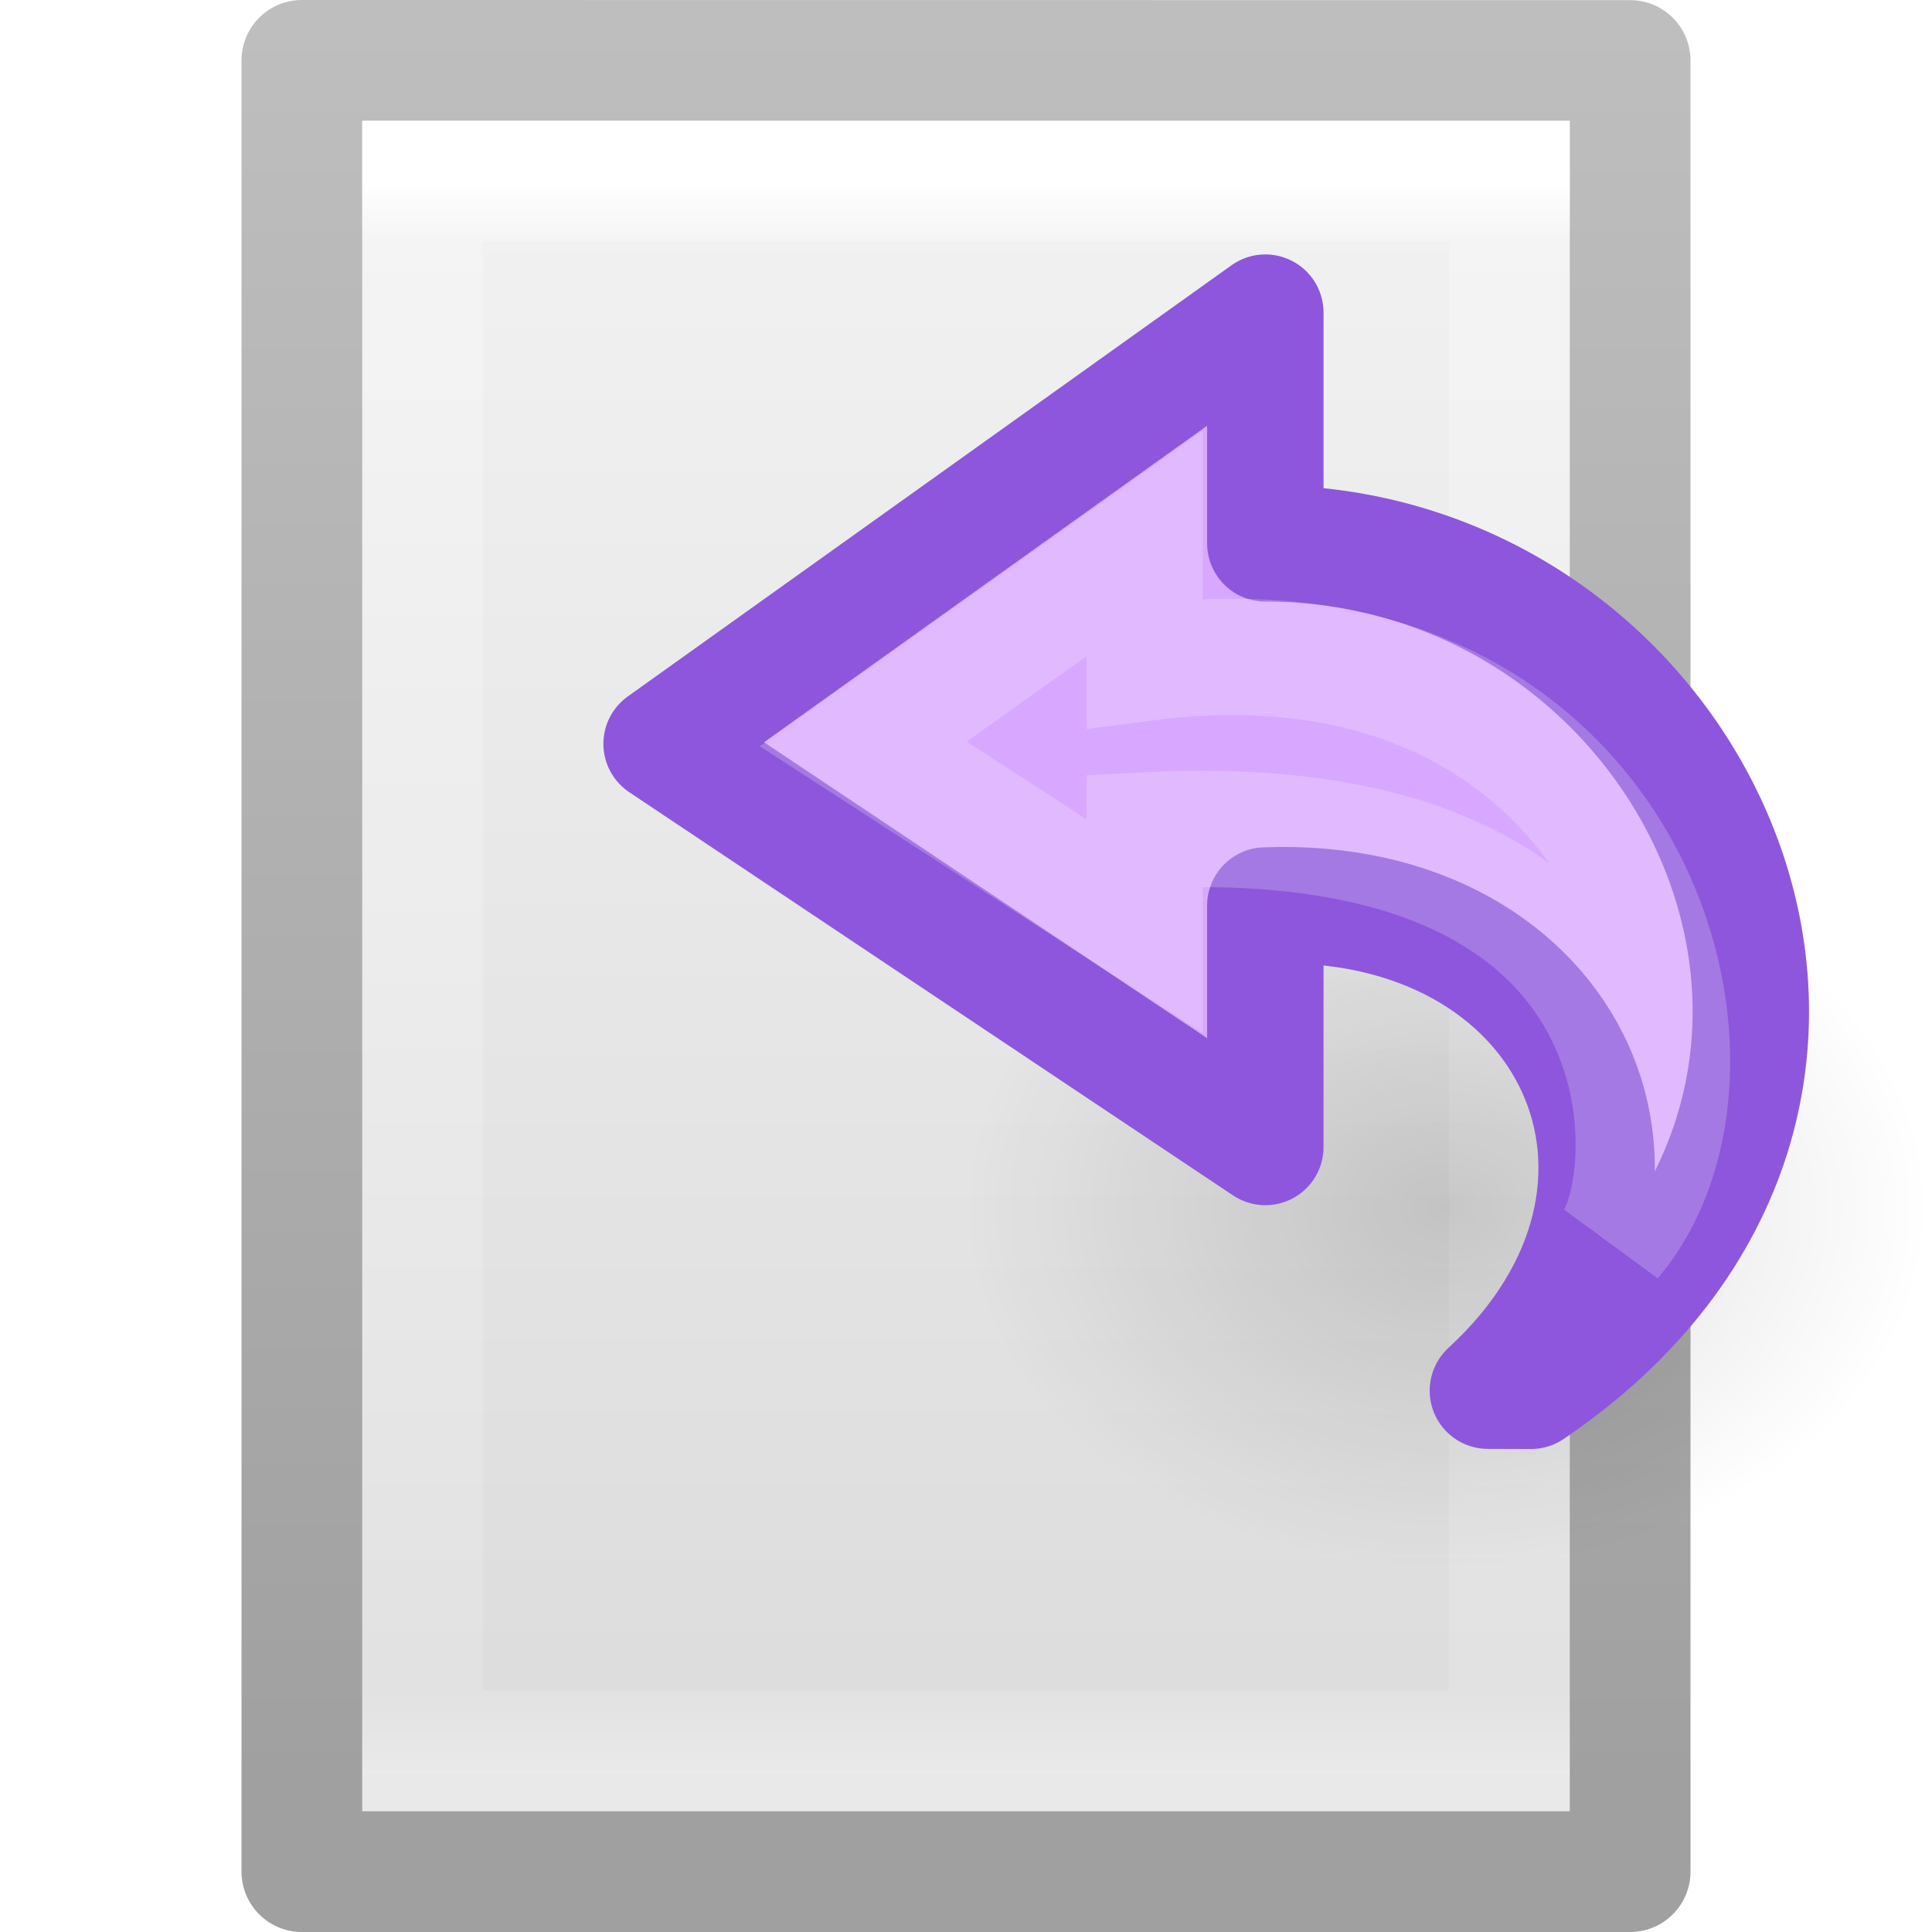
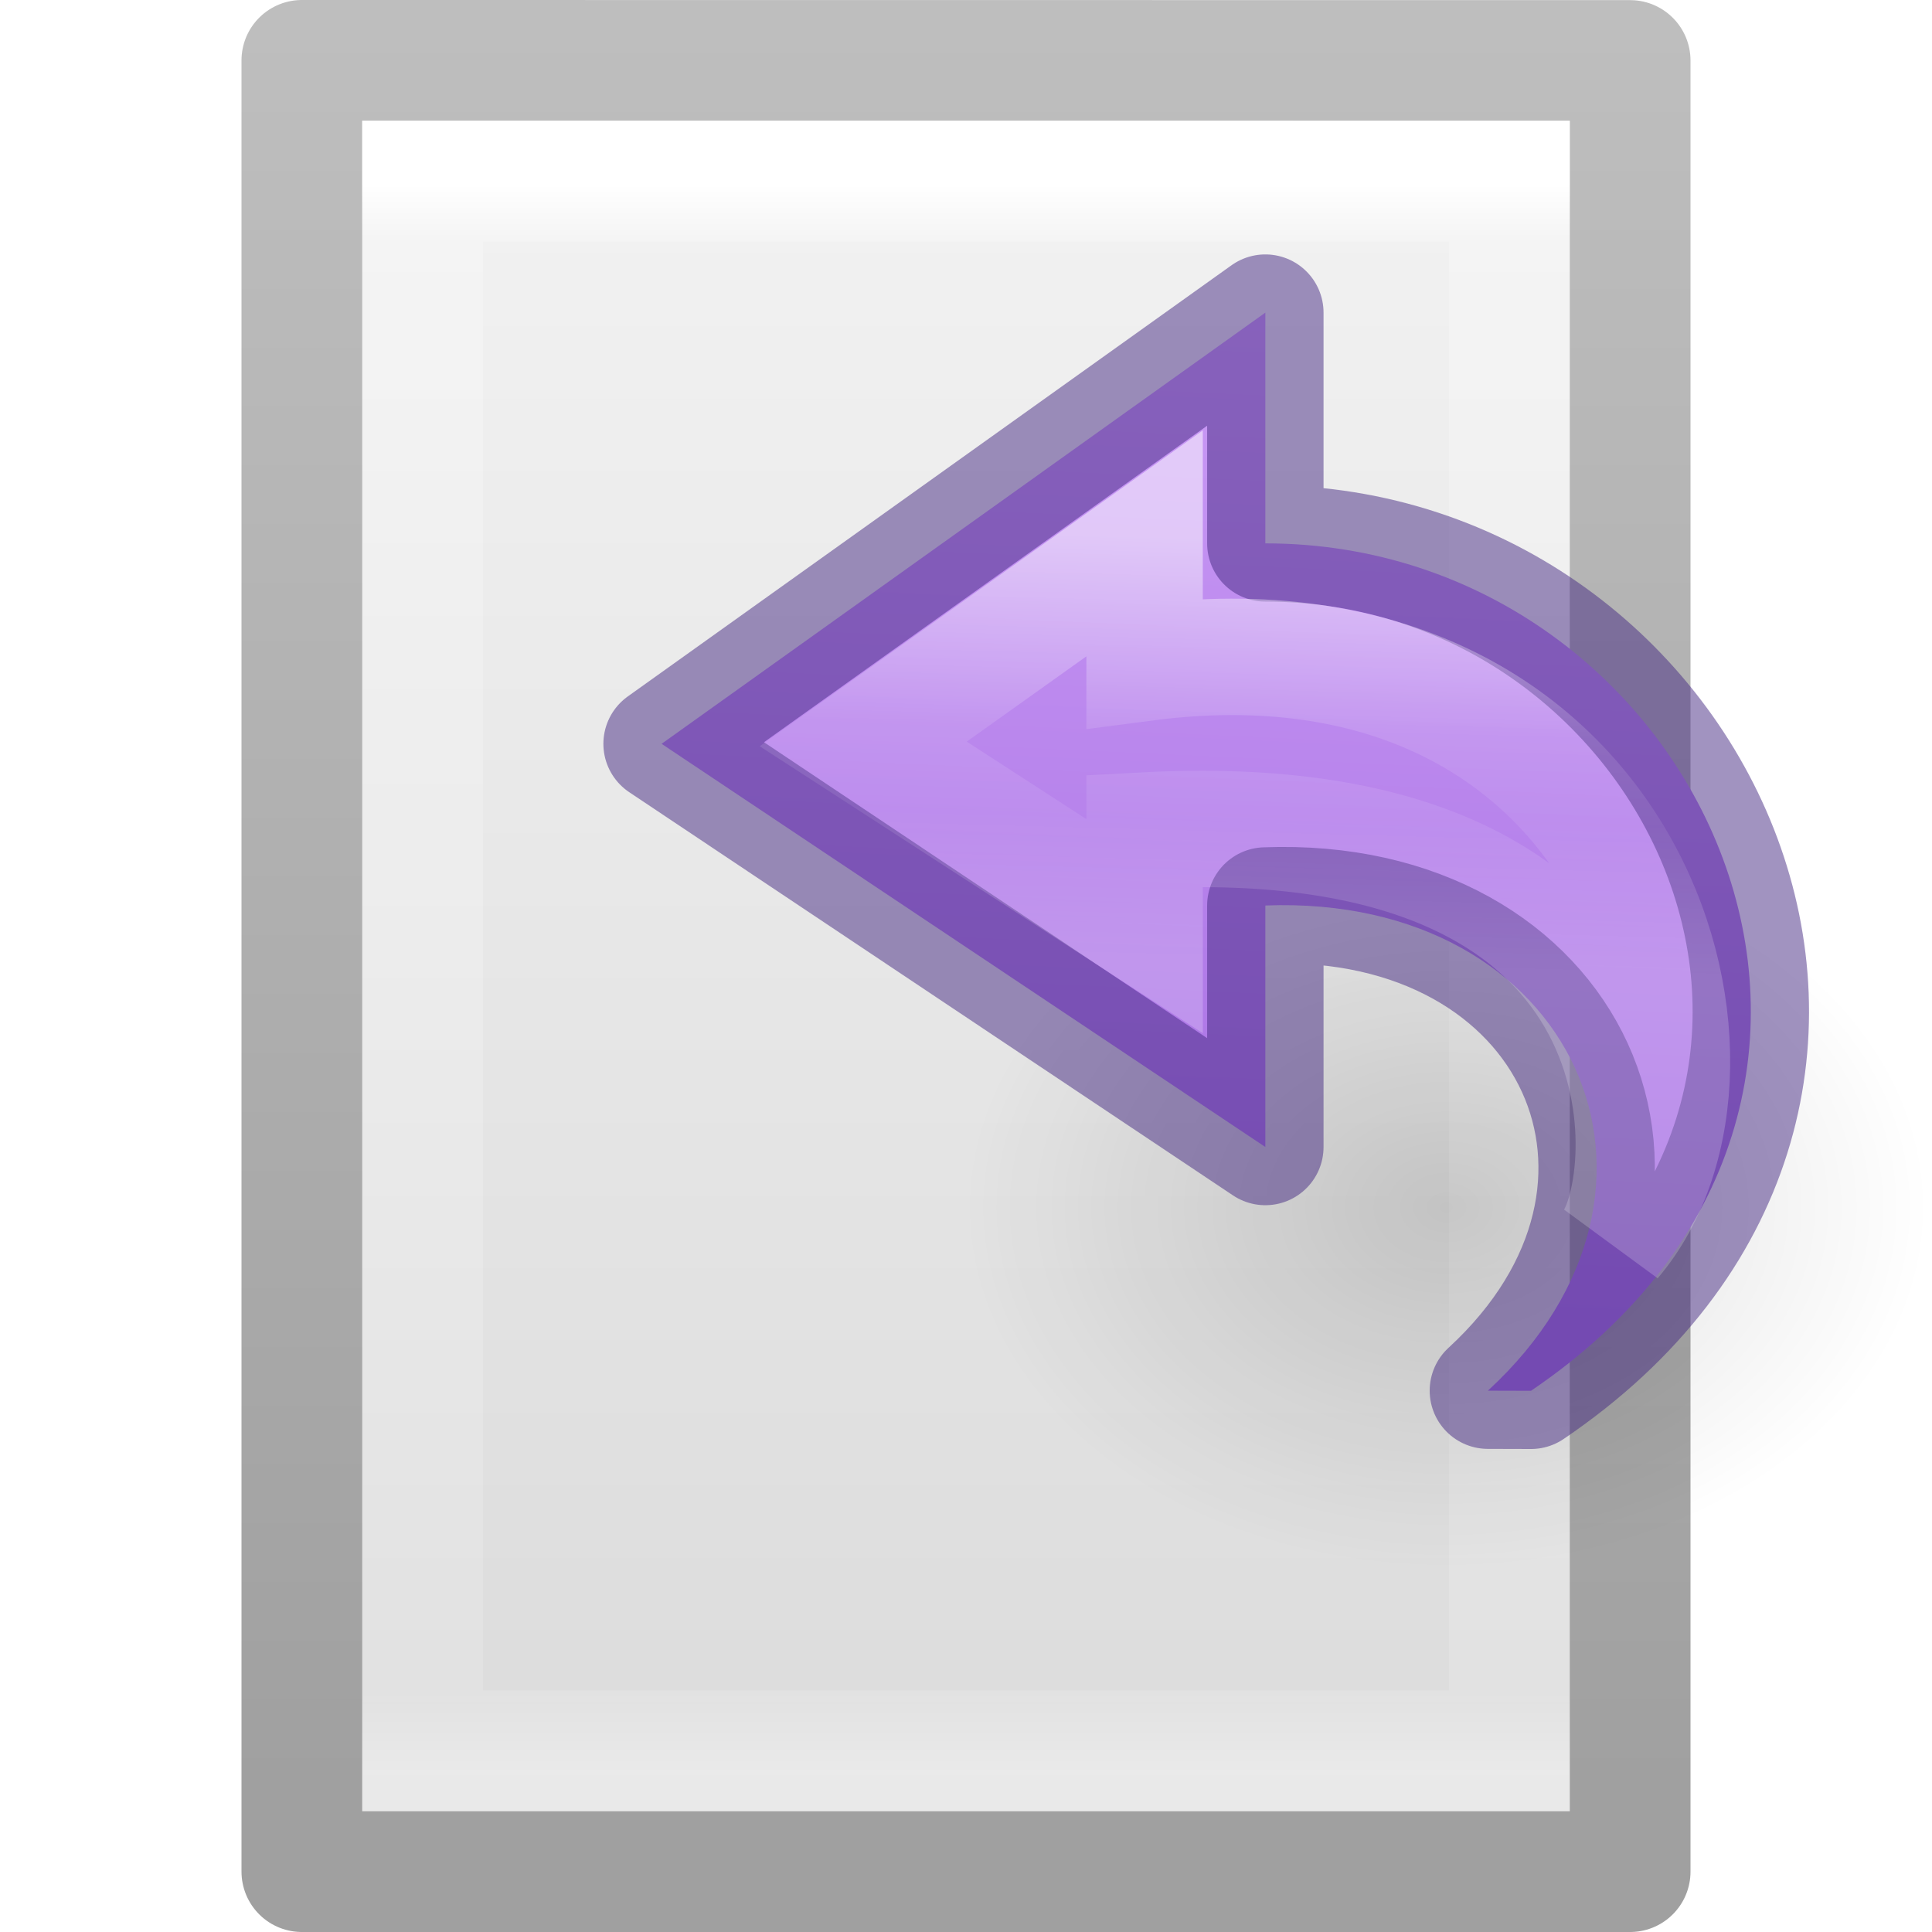
<svg xmlns="http://www.w3.org/2000/svg" height="16" width="16">
-   <linearGradient id="a" gradientTransform="matrix(0 -.5372019 .5768172 0 -15.99719 19.86562)" gradientUnits="userSpaceOnUse" x1="10.088" x2="13.732" y1="2.601" y2="13.177">
+   <linearGradient id="a" gradientUnits="userSpaceOnUse" x1="13.607" x2="13.21" y1="2.274" y2="10.918">
+     <stop offset="0" stop-color="#cd9ef7" />
+     <stop offset="1" stop-color="#a56de2" />
+   </linearGradient>
+   <linearGradient id="b" gradientTransform="matrix(0 -.5372019 .5768172 0 -15.99719 19.86562)" gradientUnits="userSpaceOnUse" x1="28.766" x2="22.225" y1="41.858" y2="41.668">
    <stop offset="0" stop-color="#fff" />
    <stop offset=".45" stop-color="#fff" stop-opacity=".235" />
    <stop offset=".65" stop-color="#fff" stop-opacity=".157" />
    <stop offset="1" stop-color="#fff" stop-opacity=".392" />
  </linearGradient>
-   <radialGradient id="b" cx="24.837" cy="36.421" gradientTransform="matrix(1 0 0 .536723 0 16.87306)" gradientUnits="userSpaceOnUse" r="15.645">
+   <radialGradient id="c" cx="24.837" cy="36.421" gradientTransform="matrix(1 0 0 .536723 0 16.87306)" gradientUnits="userSpaceOnUse" r="15.645">
    <stop offset="0" />
    <stop offset="1" stop-opacity="0" />
  </radialGradient>
-   <linearGradient id="c" gradientTransform="matrix(.2432432 0 0 .3513513 2.162164 -.432428)" gradientUnits="userSpaceOnUse" x1="24" x2="24" y1="5.564" y2="43">
+   <linearGradient id="d" gradientTransform="matrix(.2432432 0 0 .3513513 2.162164 -.432428)" gradientUnits="userSpaceOnUse" x1="24" x2="24" y1="5.564" y2="43">
    <stop offset="0" stop-color="#fff" />
    <stop offset=".036" stop-color="#fff" stop-opacity=".235" />
    <stop offset=".951" stop-color="#fff" stop-opacity=".157" />
    <stop offset="1" stop-color="#fff" stop-opacity=".392" />
  </linearGradient>
-   <linearGradient id="d" gradientTransform="matrix(.3142871 0 0 .3259265 .457108 -.322238)" gradientUnits="userSpaceOnUse" x1="25.132" x2="25.132" y1=".985" y2="47.013">
+   <linearGradient id="e" gradientTransform="matrix(.3142871 0 0 .3259265 .457108 -.322238)" gradientUnits="userSpaceOnUse" x1="25.132" x2="25.132" y1=".985" y2="47.013">
    <stop offset="0" stop-color="#f4f4f4" />
    <stop offset="1" stop-color="#dbdbdb" />
  </linearGradient>
-   <linearGradient id="e" gradientTransform="matrix(.2537859 0 0 .3050187 19.12898 -.685477)" gradientUnits="userSpaceOnUse" x1="-51.786" x2="-51.786" y1="50.786" y2="2.906">
+   <linearGradient id="f" gradientTransform="matrix(.2537859 0 0 .3050187 19.12898 -.685477)" gradientUnits="userSpaceOnUse" x1="-51.786" x2="-51.786" y1="50.786" y2="2.906">
    <stop offset="0" stop-color="#a0a0a0" />
    <stop offset="1" stop-color="#bebebe" />
  </linearGradient>
-   <path d="m2.5.5c2.521 0 11.0.001 11.0.001l0 14.999s-7.333 0-11 0c0-5 0-10 0-15z" fill="url(#d)" stroke="url(#e)" stroke-linejoin="round" stroke-width="1" />
-   <path d="m12.5 14.5h-9v-13h9z" fill="none" stroke="url(#c)" stroke-linecap="round" />
-   <path d="m40.482 36.421a15.645 8.397 0 1 1 -31.289 0 15.645 8.397 0 1 1 31.289 0z" fill="url(#b)" fill-rule="evenodd" opacity=".141" transform="matrix(.255677 0 0 -.357275 5.629043 23.01234)" />
+   <path d="m2.5.5c2.521 0 11.0.001 11.0.001l0 14.999s-7.333 0-11 0c0-5 0-10 0-15z" fill="url(#e)" stroke="url(#f)" stroke-linejoin="round" stroke-width="1" />
+   <path d="m12.5 14.5h-9v-13h9z" fill="none" stroke="url(#d)" stroke-linecap="round" />
+   <path d="m40.482 36.421a15.645 8.397 0 1 1 -31.289 0 15.645 8.397 0 1 1 31.289 0z" fill="url(#c)" fill-rule="evenodd" opacity=".141" transform="matrix(.255677 0 0 -.357275 5.629043 23.01234)" />
  <g stroke-miterlimit="7" stroke-width=".964">
-     <path d="m12.679 11.518c3.55-2.405 1.418-7.018-2.2-7.018v-1.911l-5 3.571 5 3.339v-2c2.552-.099 3.668 2.34 1.843 4.018z" display="block" fill="#d8a7ff" stroke="#8e56dc" stroke-linejoin="round" />
-     <path d="m13.361 10.274c1.252-1.471.125-5.31-3.882-4.785v-.989l-2.33 1.661 2.33 1.509v-.792c4.397-.235 4.256 2.801 3.882 3.396z" display="block" fill="none" opacity=".53" stroke="url(#a)" />
+     <path d="m12.679 11.518c3.55-2.405 1.418-7.018-2.2-7.018v-1.911l-5 3.571 5 3.339v-2c2.552-.099 3.668 2.34 1.843 4.018z" display="block" fill="url(#a)" stroke="#452981" stroke-linejoin="round" stroke-opacity=".502" />
+     <path d="m13.361 10.274c1.252-1.471.125-5.31-3.882-4.785v-.989l-2.33 1.661 2.33 1.509v-.792c4.397-.235 4.256 2.801 3.882 3.396z" display="block" fill="none" opacity=".5" stroke="url(#b)" />
  </g>
</svg>
